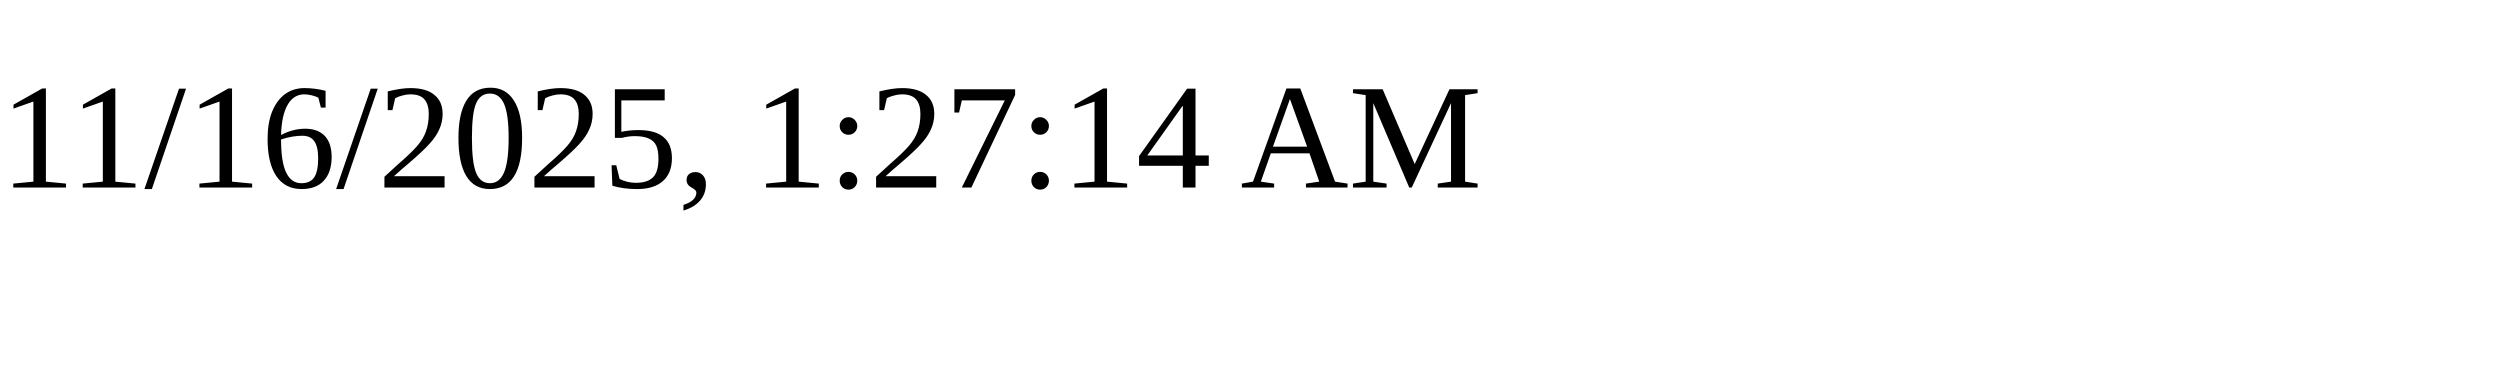
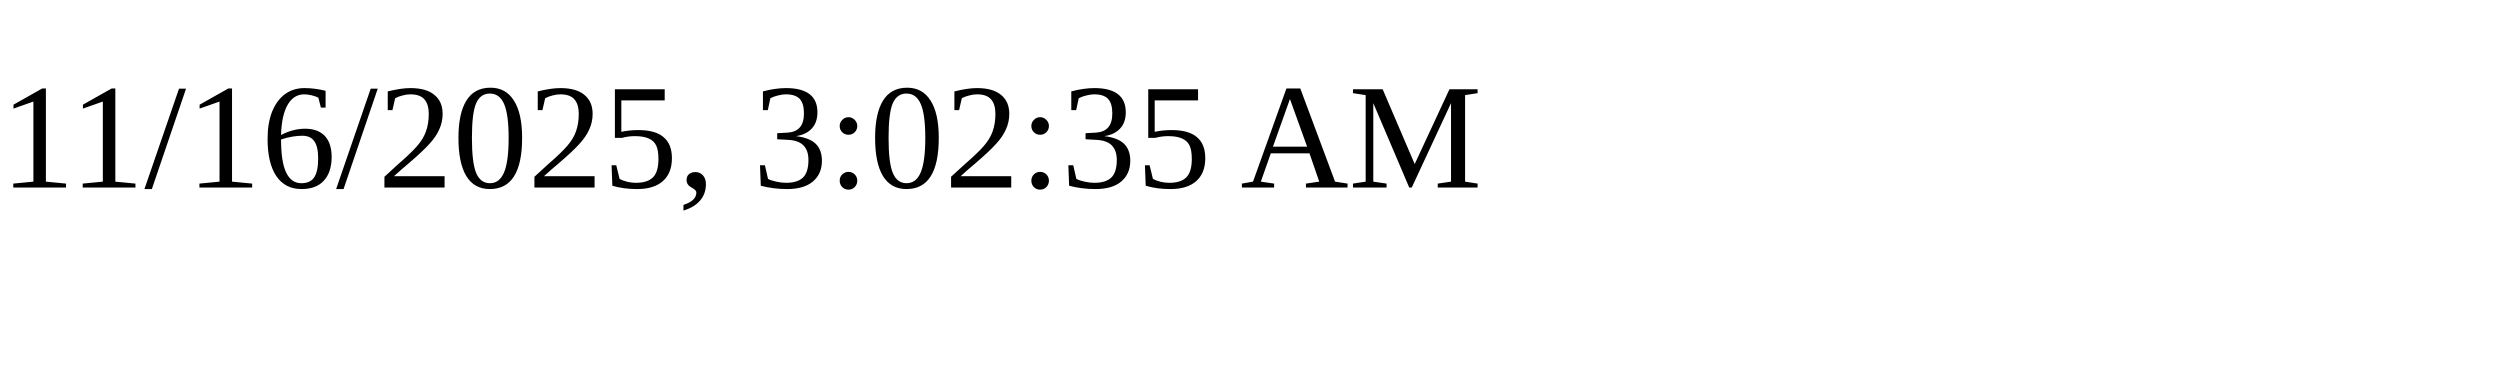
<svg xmlns="http://www.w3.org/2000/svg" height="30" width="200">
-   <text x="0" y="15">11/16/2025, 1:27:14 AM</text>
+   <text x="0" y="15">11/16/2025, 3:02:35 AM</text>
</svg>
